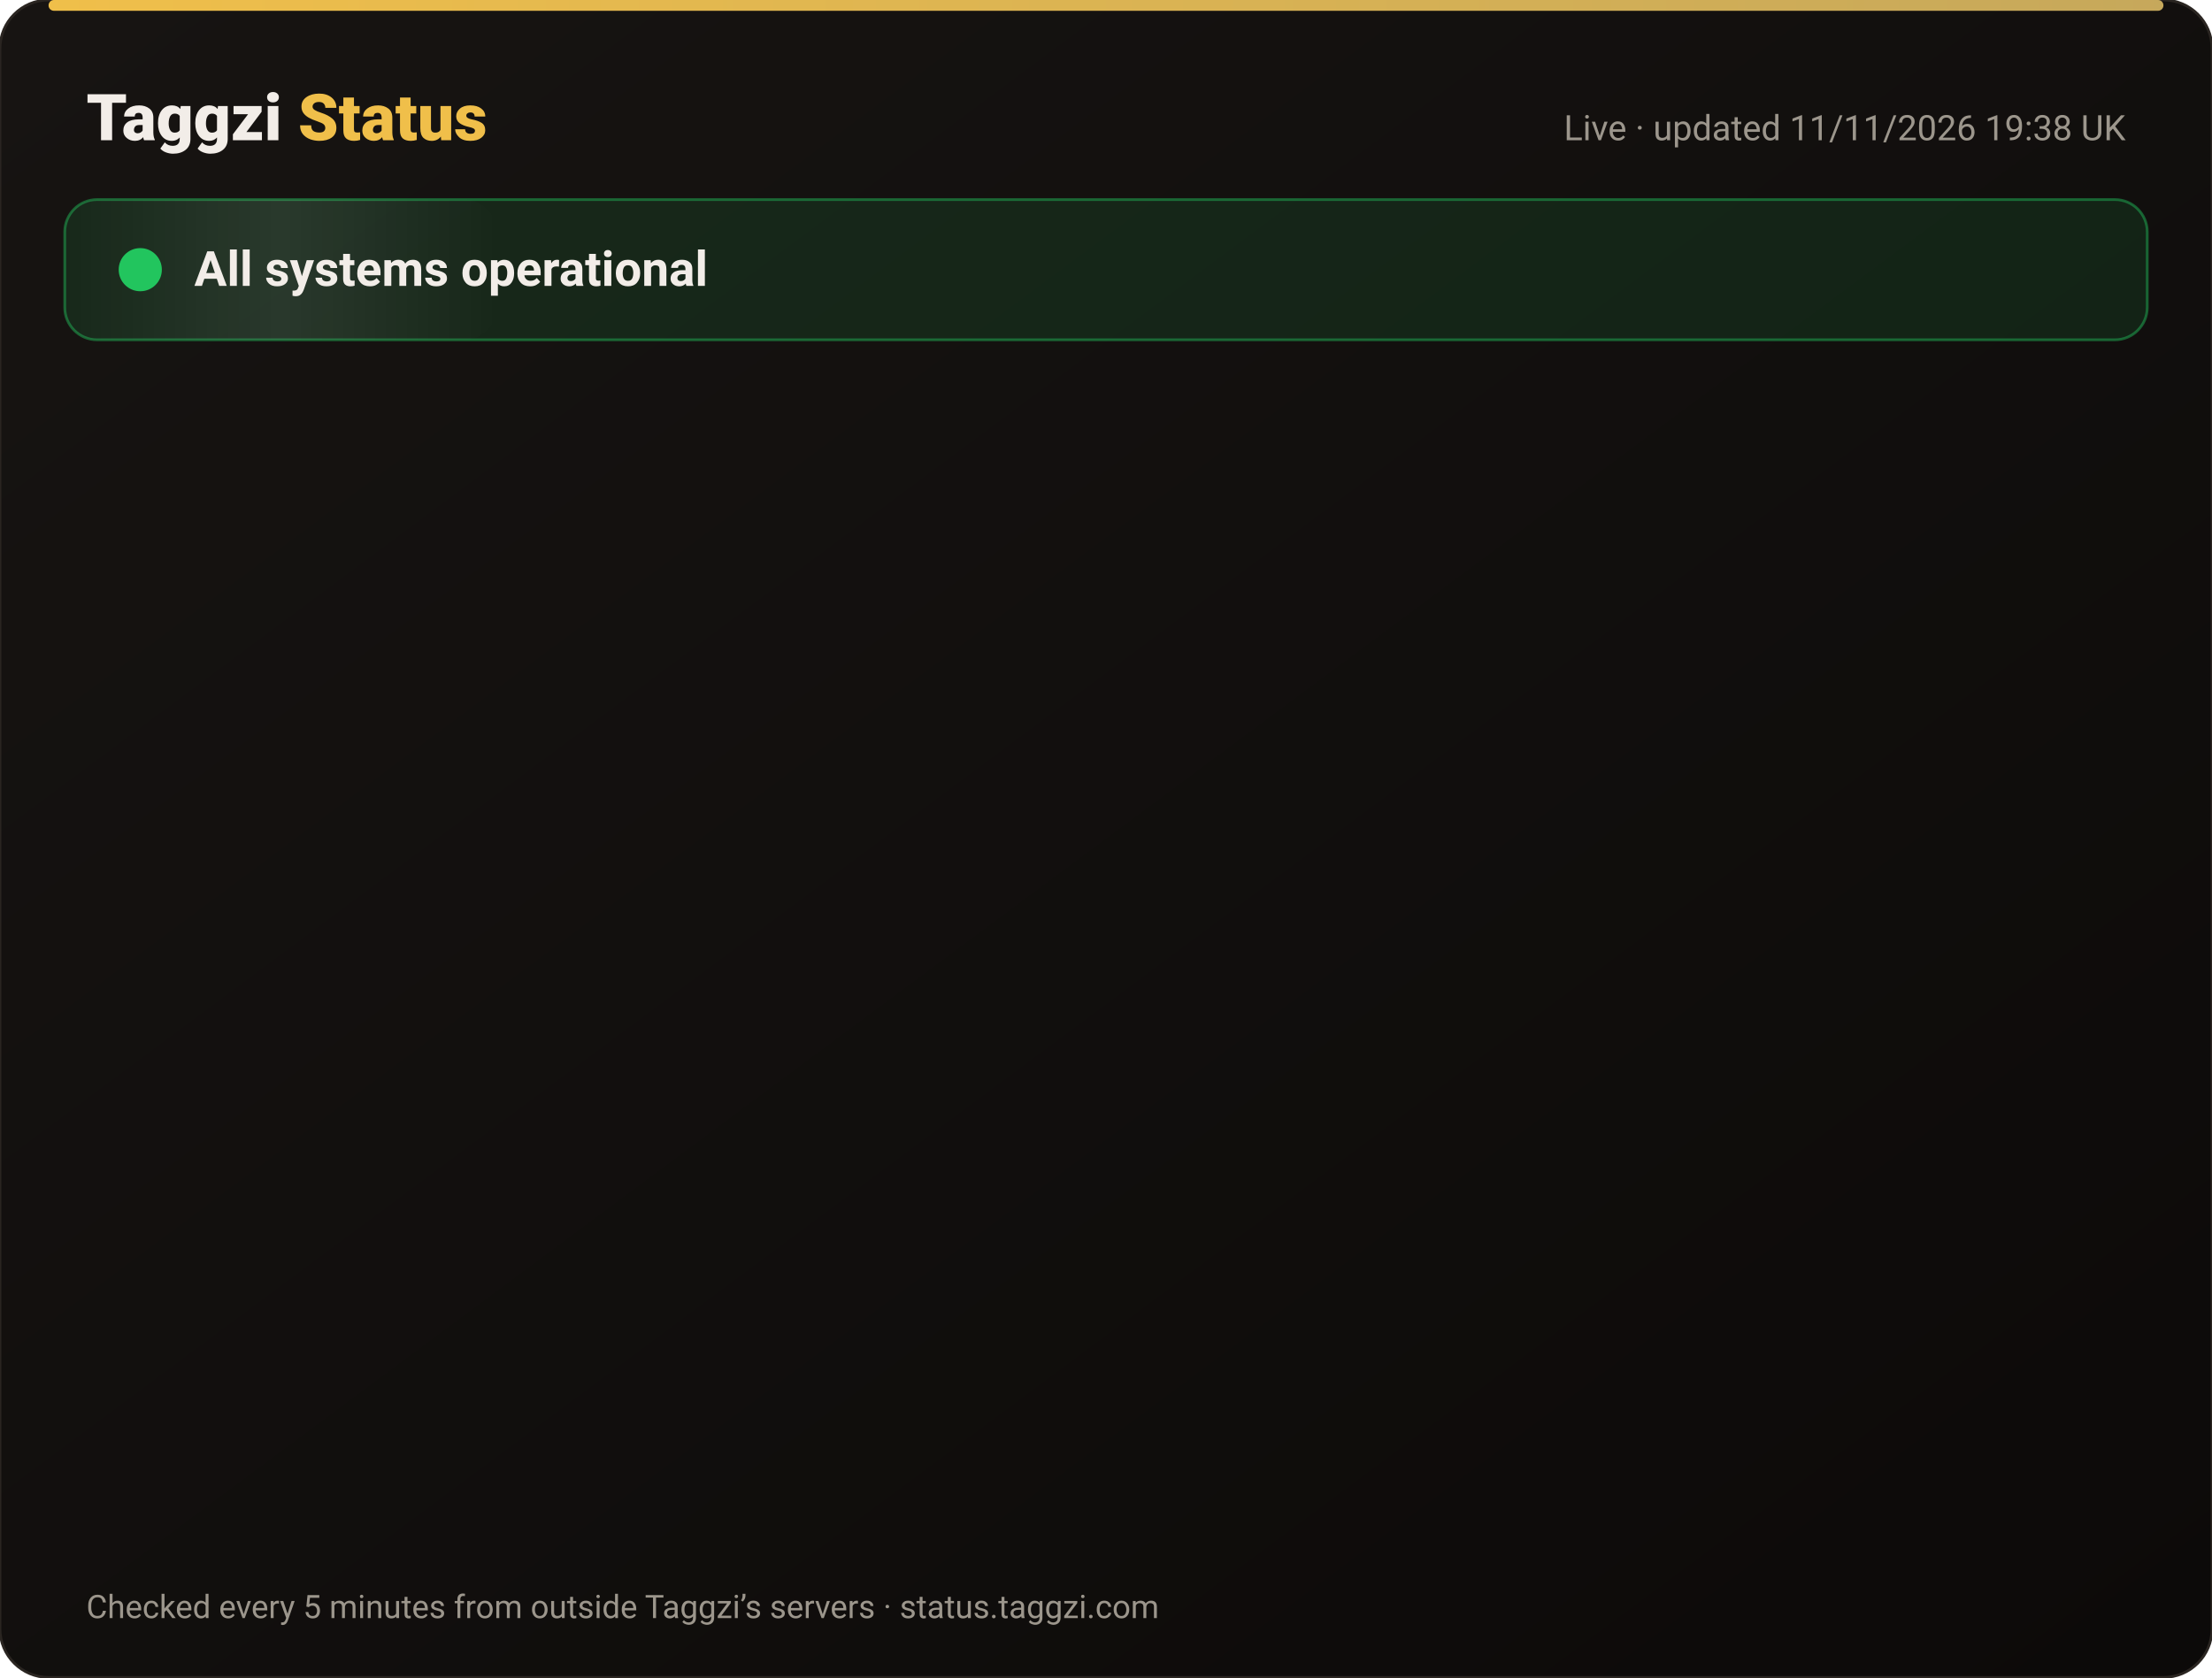
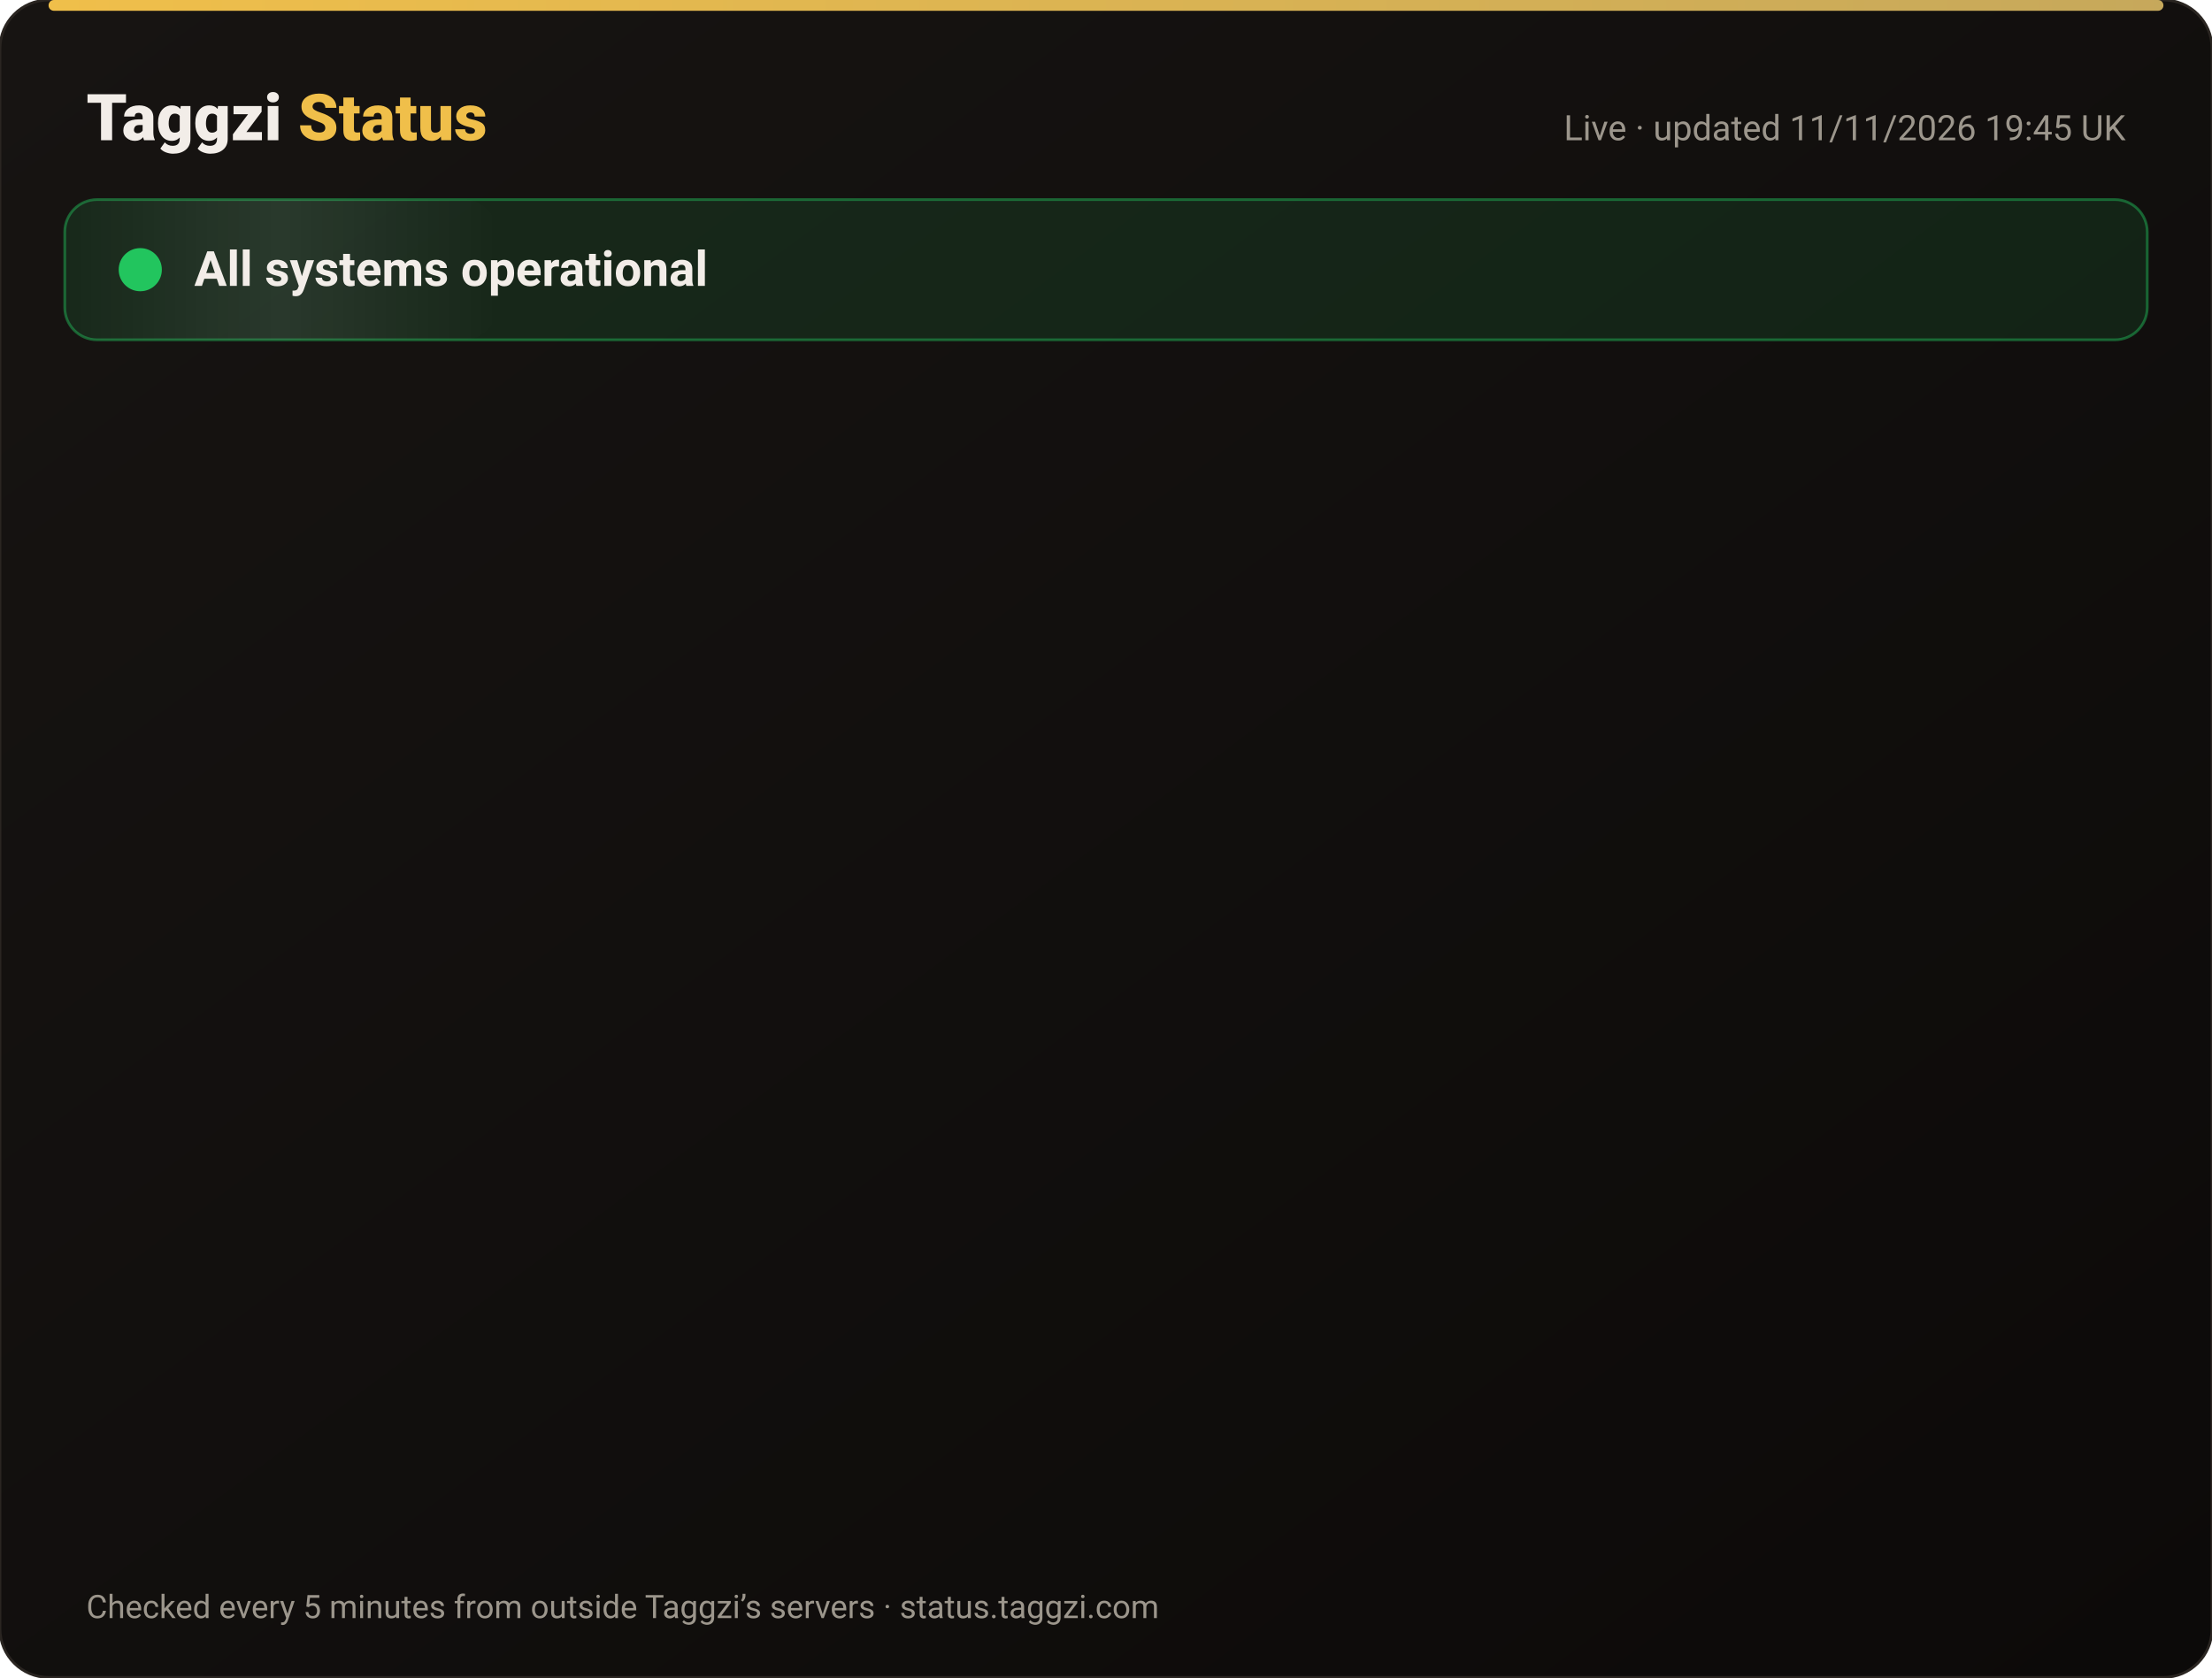
<svg xmlns="http://www.w3.org/2000/svg" width="820" height="622" viewBox="0 0 820 622" font-family="-apple-system,Segoe UI,Roboto,Helvetica,Arial,sans-serif">
  <defs>
    <linearGradient id="bg" x1="0" y1="0" x2="1" y2="1">
      <stop offset="0" stop-color="#171412" />
      <stop offset="1" stop-color="#0C0A09" />
    </linearGradient>
    <linearGradient id="gold" x1="0" x2="1">
      <stop offset="0" stop-color="#F0BF4A" />
      <stop offset="1" stop-color="#c6a85b" />
    </linearGradient>
    <linearGradient id="shine" x1="0" x2="1">
      <stop offset="0" stop-color="#fff" stop-opacity="0" />
      <stop offset=".5" stop-color="#fff" stop-opacity=".08" />
      <stop offset="1" stop-color="#fff" stop-opacity="0" />
    </linearGradient>
  </defs>
  <rect width="820" height="622" rx="18" fill="url(#bg)" stroke="#2a2521" />
  <rect x="18" y="0" width="784" height="4" rx="2" fill="url(#gold)" />
  <text x="32" y="52" font-size="24" font-weight="800" fill="#F2EDE8">Taggzi <tspan fill="#F0BF4A">Status</tspan>
  </text>
-   <text x="788" y="52" font-size="13" fill="#9C968C" text-anchor="end">Live · updated 11/11/2026 19:38 UK</text>
+   <text x="788" y="52" font-size="13" fill="#9C968C" text-anchor="end">Live · updated 11/11/2026 19:45 UK</text>
  <rect x="24" y="74" width="772" height="52" rx="12" fill="#22c55e" fill-opacity=".12" stroke="#22c55e" stroke-opacity=".45" />
  <rect x="24" y="74" width="160" height="52" rx="12" fill="url(#shine)">
    <animate attributeName="x" from="-160" to="820" dur="4s" repeatCount="indefinite" />
  </rect>
  <circle cx="52" cy="100" r="7" fill="#22c55e" />
  <circle cx="52" cy="100" r="7" fill="none" stroke="#22c55e" stroke-width="2">
    <animate attributeName="r" values="7;15;7" dur="2s" repeatCount="indefinite" />
    <animate attributeName="opacity" values=".9;0;.9" dur="2s" repeatCount="indefinite" />
  </circle>
  <text x="72" y="106" font-size="18" font-weight="700" fill="#F2EDE8">All systems operational</text>
  <g opacity="0">
    <animate attributeName="opacity" from="0" to="1" begin="0.00s" dur=".6s" fill="freeze" />
    <line x1="32" y1="188" x2="788" y2="188" stroke="#2a2521" />
    <circle cx="44" cy="166" r="6" fill="#22c55e">
      <animate attributeName="opacity" values="1;.45;1" dur="2.4s" begin="0.00s" repeatCount="indefinite" />
    </circle>
    <text x="62" y="171" font-size="15" font-weight="650" fill="#F2EDE8">Website</text>
    <text x="630" y="171" font-size="13" fill="#9C968C" text-anchor="end">99.97% uptime</text>
    <rect x="648" y="154" width="140" height="24" rx="12" fill="#22c55e" fill-opacity=".14" stroke="#22c55e" stroke-opacity=".5" />
    <text x="718" y="171" font-size="12" font-weight="700" fill="#22c55e" text-anchor="middle">Operational</text>
  </g>
  <g opacity="0">
    <animate attributeName="opacity" from="0" to="1" begin="0.15s" dur=".6s" fill="freeze" />
    <line x1="32" y1="234" x2="788" y2="234" stroke="#2a2521" />
    <circle cx="44" cy="212" r="6" fill="#22c55e">
      <animate attributeName="opacity" values="1;.45;1" dur="2.4s" begin="0.15s" repeatCount="indefinite" />
    </circle>
    <text x="62" y="217" font-size="15" font-weight="650" fill="#F2EDE8">Tag scans</text>
    <text x="630" y="217" font-size="13" fill="#9C968C" text-anchor="end">99.97% uptime</text>
    <rect x="648" y="200" width="140" height="24" rx="12" fill="#22c55e" fill-opacity=".14" stroke="#22c55e" stroke-opacity=".5" />
    <text x="718" y="217" font-size="12" font-weight="700" fill="#22c55e" text-anchor="middle">Operational</text>
  </g>
  <g opacity="0">
    <animate attributeName="opacity" from="0" to="1" begin="0.30s" dur=".6s" fill="freeze" />
    <line x1="32" y1="280" x2="788" y2="280" stroke="#2a2521" />
    <circle cx="44" cy="258" r="6" fill="#22c55e">
      <animate attributeName="opacity" values="1;.45;1" dur="2.4s" begin="0.30s" repeatCount="indefinite" />
    </circle>
    <text x="62" y="263" font-size="15" font-weight="650" fill="#F2EDE8">Manual tag lookup</text>
    <text x="630" y="263" font-size="13" fill="#9C968C" text-anchor="end">99.97% uptime</text>
    <rect x="648" y="246" width="140" height="24" rx="12" fill="#22c55e" fill-opacity=".14" stroke="#22c55e" stroke-opacity=".5" />
    <text x="718" y="263" font-size="12" font-weight="700" fill="#22c55e" text-anchor="middle">Operational</text>
  </g>
  <g opacity="0">
    <animate attributeName="opacity" from="0" to="1" begin="0.45s" dur=".6s" fill="freeze" />
    <line x1="32" y1="326" x2="788" y2="326" stroke="#2a2521" />
    <circle cx="44" cy="304" r="6" fill="#22c55e">
      <animate attributeName="opacity" values="1;.45;1" dur="2.4s" begin="0.45s" repeatCount="indefinite" />
    </circle>
    <text x="62" y="309" font-size="15" font-weight="650" fill="#F2EDE8">App &amp; login</text>
    <text x="630" y="309" font-size="13" fill="#9C968C" text-anchor="end">99.97% uptime</text>
    <rect x="648" y="292" width="140" height="24" rx="12" fill="#22c55e" fill-opacity=".14" stroke="#22c55e" stroke-opacity=".5" />
    <text x="718" y="309" font-size="12" font-weight="700" fill="#22c55e" text-anchor="middle">Operational</text>
  </g>
  <g opacity="0">
    <animate attributeName="opacity" from="0" to="1" begin="0.60s" dur=".6s" fill="freeze" />
    <line x1="32" y1="372" x2="788" y2="372" stroke="#2a2521" />
    <circle cx="44" cy="350" r="6" fill="#22c55e">
      <animate attributeName="opacity" values="1;.45;1" dur="2.4s" begin="0.60s" repeatCount="indefinite" />
    </circle>
    <text x="62" y="355" font-size="15" font-weight="650" fill="#F2EDE8">Community alerts</text>
    <text x="630" y="355" font-size="13" fill="#9C968C" text-anchor="end">99.97% uptime</text>
    <rect x="648" y="338" width="140" height="24" rx="12" fill="#22c55e" fill-opacity=".14" stroke="#22c55e" stroke-opacity=".5" />
    <text x="718" y="355" font-size="12" font-weight="700" fill="#22c55e" text-anchor="middle">Operational</text>
  </g>
  <g opacity="0">
    <animate attributeName="opacity" from="0" to="1" begin="0.75s" dur=".6s" fill="freeze" />
    <line x1="32" y1="418" x2="788" y2="418" stroke="#2a2521" />
    <circle cx="44" cy="396" r="6" fill="#22c55e">
      <animate attributeName="opacity" values="1;.45;1" dur="2.4s" begin="0.75s" repeatCount="indefinite" />
    </circle>
    <text x="62" y="401" font-size="15" font-weight="650" fill="#F2EDE8">Private calling</text>
    <text x="630" y="401" font-size="13" fill="#9C968C" text-anchor="end">99.97% uptime</text>
    <rect x="648" y="384" width="140" height="24" rx="12" fill="#22c55e" fill-opacity=".14" stroke="#22c55e" stroke-opacity=".5" />
    <text x="718" y="401" font-size="12" font-weight="700" fill="#22c55e" text-anchor="middle">Operational</text>
  </g>
  <g opacity="0">
    <animate attributeName="opacity" from="0" to="1" begin="0.90s" dur=".6s" fill="freeze" />
    <line x1="32" y1="464" x2="788" y2="464" stroke="#2a2521" />
    <circle cx="44" cy="442" r="6" fill="#22c55e">
      <animate attributeName="opacity" values="1;.45;1" dur="2.4s" begin="0.90s" repeatCount="indefinite" />
    </circle>
    <text x="62" y="447" font-size="15" font-weight="650" fill="#F2EDE8">Payments</text>
    <text x="630" y="447" font-size="13" fill="#9C968C" text-anchor="end">99.96% uptime</text>
    <rect x="648" y="430" width="140" height="24" rx="12" fill="#22c55e" fill-opacity=".14" stroke="#22c55e" stroke-opacity=".5" />
    <text x="718" y="447" font-size="12" font-weight="700" fill="#22c55e" text-anchor="middle">Operational</text>
  </g>
  <g opacity="0">
    <animate attributeName="opacity" from="0" to="1" begin="1.05s" dur=".6s" fill="freeze" />
    <line x1="32" y1="510" x2="788" y2="510" stroke="#2a2521" />
    <circle cx="44" cy="488" r="6" fill="#22c55e">
      <animate attributeName="opacity" values="1;.45;1" dur="2.4s" begin="1.05s" repeatCount="indefinite" />
    </circle>
    <text x="62" y="493" font-size="15" font-weight="650" fill="#F2EDE8">Email &amp; support</text>
    <text x="630" y="493" font-size="13" fill="#9C968C" text-anchor="end">99.97% uptime</text>
    <rect x="648" y="476" width="140" height="24" rx="12" fill="#22c55e" fill-opacity=".14" stroke="#22c55e" stroke-opacity=".5" />
    <text x="718" y="493" font-size="12" font-weight="700" fill="#22c55e" text-anchor="middle">Operational</text>
  </g>
  <g opacity="0">
    <animate attributeName="opacity" from="0" to="1" begin="1.20s" dur=".6s" fill="freeze" />
    <line x1="32" y1="556" x2="788" y2="556" stroke="#2a2521" />
    <circle cx="44" cy="534" r="6" fill="#22c55e">
      <animate attributeName="opacity" values="1;.45;1" dur="2.4s" begin="1.20s" repeatCount="indefinite" />
    </circle>
    <text x="62" y="539" font-size="15" font-weight="650" fill="#F2EDE8">Secure connection (SSL)</text>
    <text x="630" y="539" font-size="13" fill="#9C968C" text-anchor="end">100.00% uptime</text>
    <rect x="648" y="522" width="140" height="24" rx="12" fill="#22c55e" fill-opacity=".14" stroke="#22c55e" stroke-opacity=".5" />
    <text x="718" y="539" font-size="12" font-weight="700" fill="#22c55e" text-anchor="middle">Operational</text>
  </g>
  <text x="32" y="600" font-size="12" fill="#9C968C">Checked every 5 minutes from outside Taggzi’s servers · status.taggzi.com</text>
</svg>
